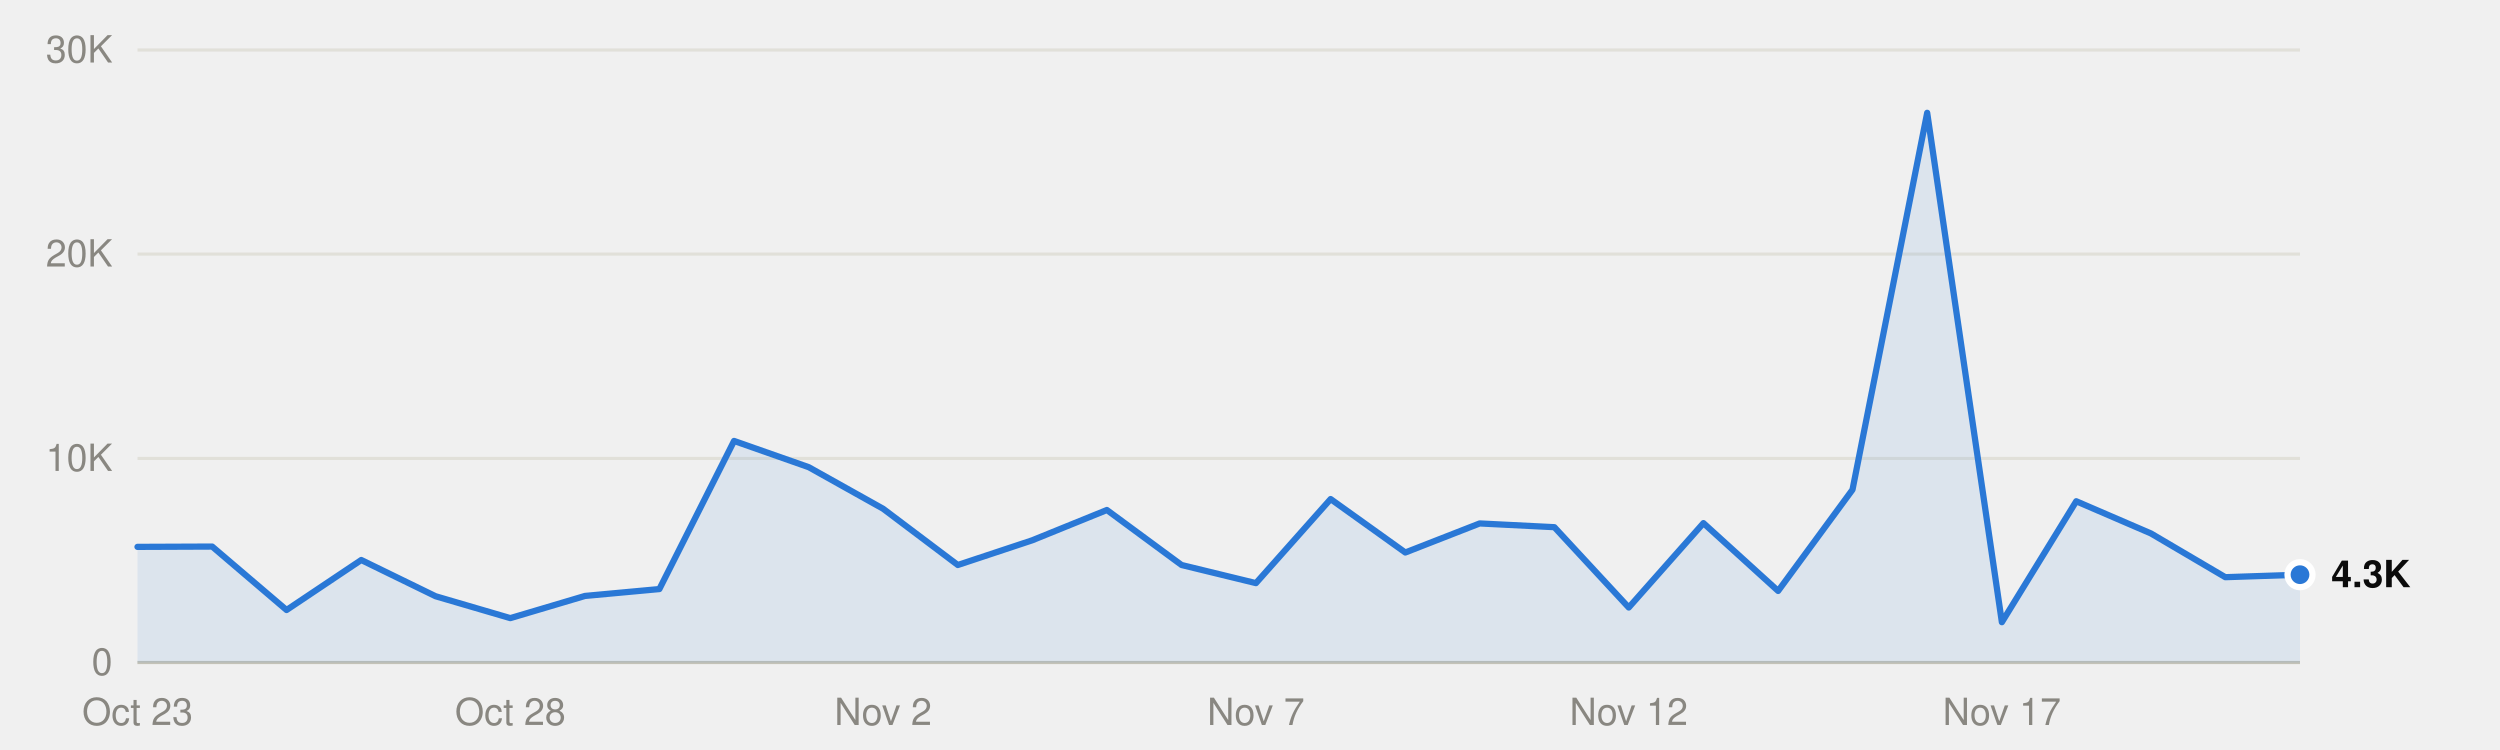
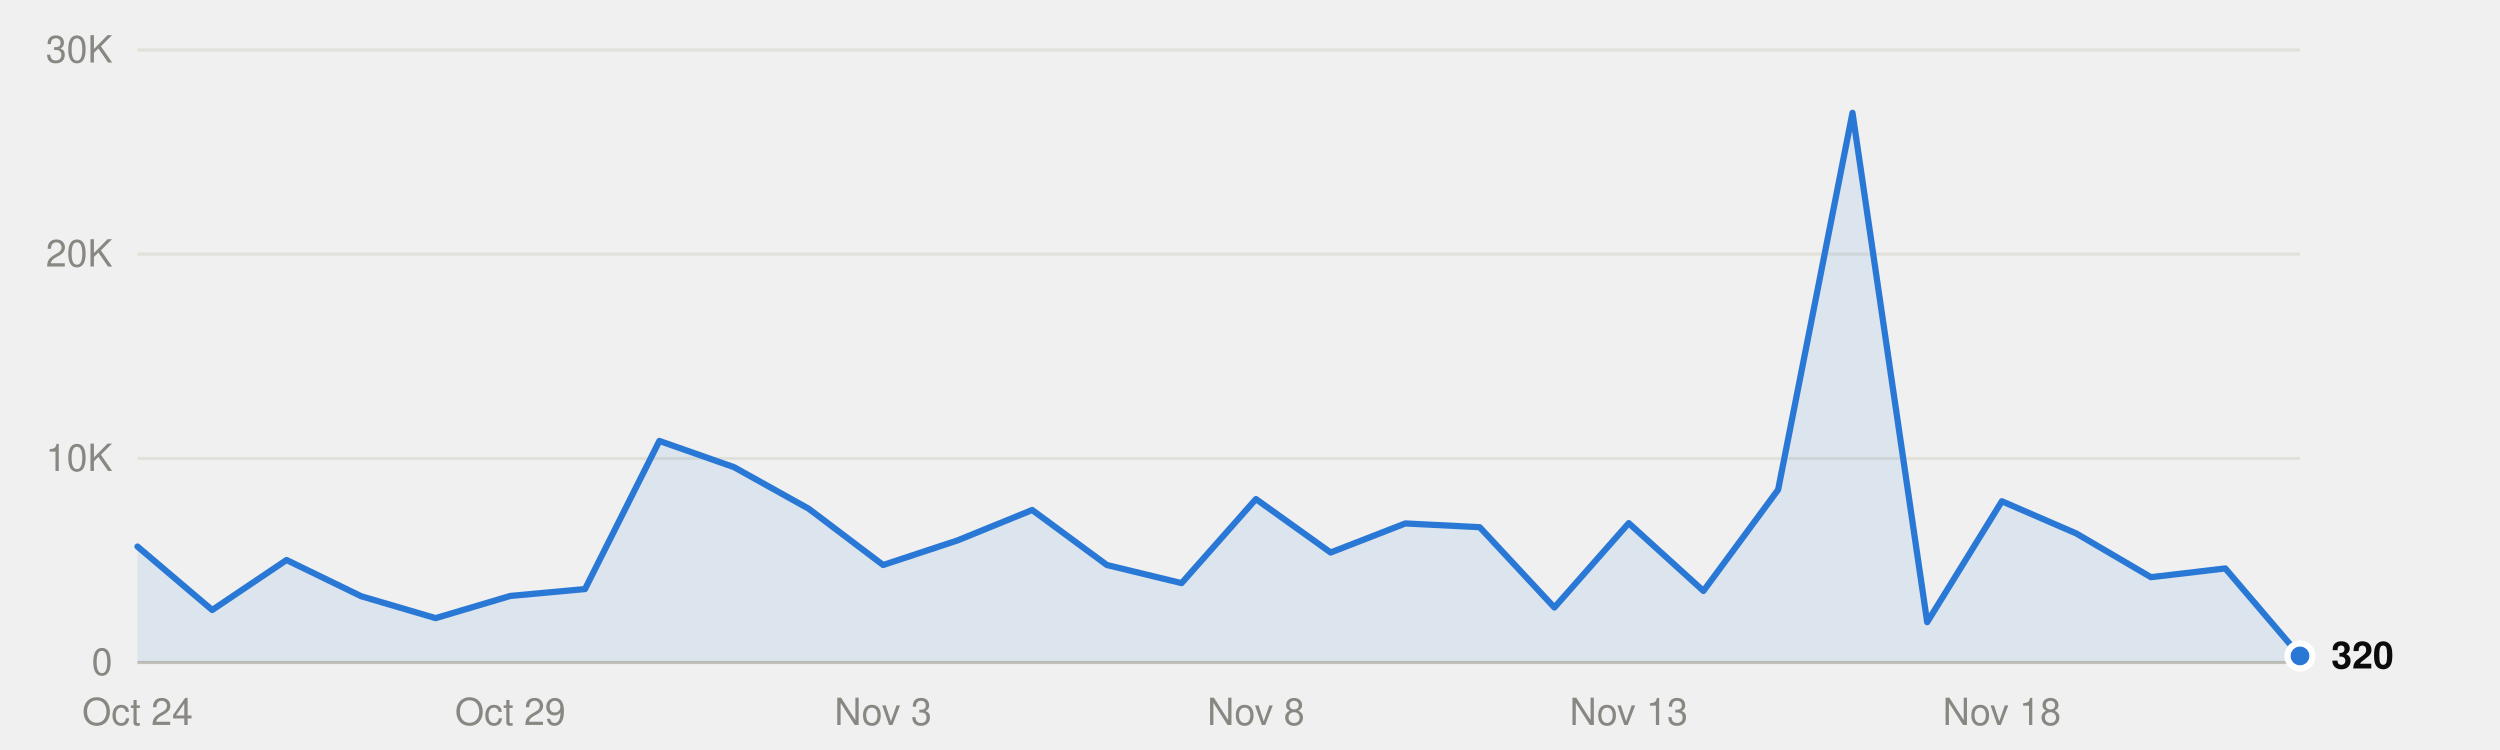
<svg xmlns="http://www.w3.org/2000/svg" viewBox="0 0 800 240" width="800" height="240" role="img">
  <style>
text{font-family:system-ui,-apple-system,"Segoe UI",Helvetica,Arial,sans-serif;font-size:12px}
.mono{font-family:ui-monospace,SFMono-Regular,Menlo,Consolas,monospace;font-size:11.5px}
.ink{fill:#0b0b0b}.ink2{fill:#52514e}.muted{fill:#898781}
.grid{stroke:#e1e0d9}.axis{stroke:#c3c2b7}
.mark{fill:#2a78d6}.line{stroke:#2a78d6;fill:none}.area{fill:#2a78d6;fill-opacity:.1}
.ring{stroke:#ffffff}
@media (prefers-color-scheme:dark){
.ink{fill:#f0efec}.ink2{fill:#c3c2b7}.grid{stroke:#2c2c2a}.axis{stroke:#383835}
.mark{fill:#3987e5}.line{stroke:#3987e5}.area{fill:#3987e5}.ring{stroke:#0d1117}}
</style>
  <line class="grid" x1="44" x2="736" y1="212.0" y2="212.0" />
  <text class="muted" x="36" y="216.0" text-anchor="end">0</text>
  <line class="grid" x1="44" x2="736" y1="146.7" y2="146.7" />
  <text class="muted" x="36" y="150.7" text-anchor="end">10K</text>
  <line class="grid" x1="44" x2="736" y1="81.3" y2="81.3" />
  <text class="muted" x="36" y="85.3" text-anchor="end">20K</text>
  <line class="grid" x1="44" x2="736" y1="16.0" y2="16.0" />
  <text class="muted" x="36" y="20.0" text-anchor="end">30K</text>
  <line class="axis" x1="44" x2="736" y1="212.0" y2="212.0" />
-   <text class="muted" x="44.0" y="232" text-anchor="middle">Oct 23</text>
-   <text class="muted" x="163.3" y="232" text-anchor="middle">Oct 28</text>
-   <text class="muted" x="282.6" y="232" text-anchor="middle">Nov 2</text>
-   <text class="muted" x="401.9" y="232" text-anchor="middle">Nov 7</text>
-   <text class="muted" x="521.2" y="232" text-anchor="middle">Nov 12</text>
-   <text class="muted" x="640.6" y="232" text-anchor="middle">Nov 17</text>
-   <path class="area" d="M44.0,212.0 L44.0,175.0 67.9,174.9 91.7,195.2 115.6,179.2 139.4,190.8 163.3,197.8 187.2,190.7 211.0,188.5 234.9,141.1 258.8,149.5 282.6,162.8 306.5,180.8 330.3,172.9 354.2,163.2 378.1,180.8 401.9,186.6 425.8,159.7 449.7,176.8 473.5,167.5 497.4,168.7 521.2,194.4 545.1,167.4 569.0,189.1 592.8,156.7 616.7,36.1 640.6,199.1 664.4,160.4 688.3,170.7 712.1,184.7 736.0,183.9 L736.0,212.0Z" />
-   <polyline class="line" points="44.0,175.0 67.9,174.9 91.7,195.2 115.6,179.2 139.4,190.8 163.3,197.8 187.2,190.7 211.0,188.5 234.9,141.1 258.8,149.5 282.6,162.8 306.5,180.8 330.3,172.9 354.2,163.2 378.1,180.8 401.9,186.6 425.8,159.7 449.7,176.8 473.5,167.5 497.4,168.7 521.2,194.4 545.1,167.4 569.0,189.1 592.8,156.7 616.7,36.1 640.6,199.1 664.4,160.4 688.3,170.7 712.1,184.7 736.0,183.9" stroke-width="2" stroke-linejoin="round" stroke-linecap="round" />
-   <circle class="mark ring" cx="736.0" cy="183.9" r="4" stroke-width="2" />
-   <text class="ink" x="746.0" y="187.9" font-weight="600">4.3K</text>
+   <text class="muted" x="44.0" y="232" text-anchor="middle">Oct 24</text>
+   <text class="muted" x="163.3" y="232" text-anchor="middle">Oct 29</text>
+   <text class="muted" x="282.6" y="232" text-anchor="middle">Nov 3</text>
+   <text class="muted" x="401.9" y="232" text-anchor="middle">Nov 8</text>
+   <text class="muted" x="521.2" y="232" text-anchor="middle">Nov 13</text>
+   <text class="muted" x="640.6" y="232" text-anchor="middle">Nov 18</text>
+   <path class="area" d="M44.0,212.0 L44.0,174.9 67.9,195.2 91.7,179.2 115.6,190.8 139.4,197.8 163.3,190.7 187.2,188.5 211.0,141.1 234.9,149.5 258.8,162.8 282.6,180.8 306.5,172.9 330.3,163.2 354.2,180.8 378.1,186.6 401.9,159.7 425.8,176.8 449.7,167.5 473.5,168.7 497.4,194.4 521.2,167.4 545.1,189.1 569.0,156.7 592.8,36.1 616.7,199.1 640.6,160.4 664.4,170.7 688.3,184.7 712.1,181.9 736.0,209.9 L736.0,212.0Z" />
+   <polyline class="line" points="44.0,174.9 67.9,195.2 91.7,179.2 115.6,190.8 139.4,197.8 163.3,190.7 187.2,188.5 211.0,141.1 234.9,149.5 258.8,162.8 282.6,180.8 306.5,172.9 330.3,163.2 354.2,180.8 378.1,186.6 401.9,159.7 425.8,176.8 449.7,167.5 473.5,168.7 497.4,194.4 521.2,167.4 545.1,189.1 569.0,156.7 592.8,36.1 616.7,199.1 640.6,160.4 664.4,170.7 688.3,184.7 712.1,181.9 736.0,209.9" stroke-width="2" stroke-linejoin="round" stroke-linecap="round" />
+   <circle class="mark ring" cx="736.0" cy="209.9" r="4" stroke-width="2" />
+   <text class="ink" x="746.0" y="213.9" font-weight="600">320</text>
</svg>
